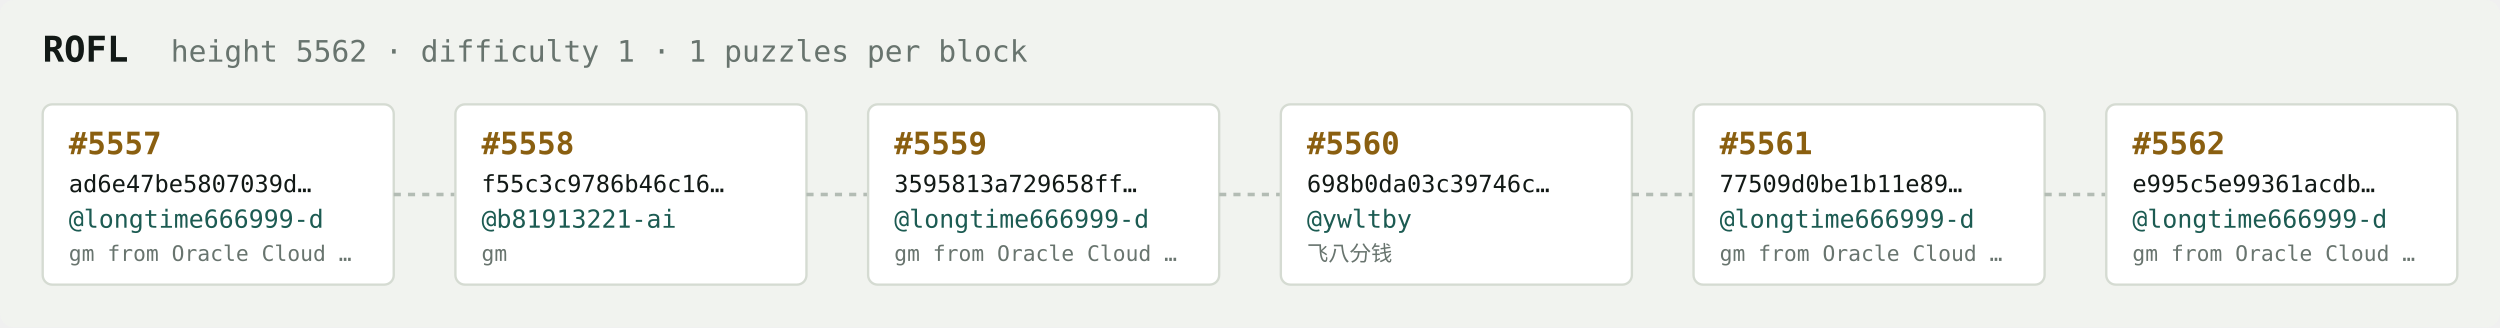
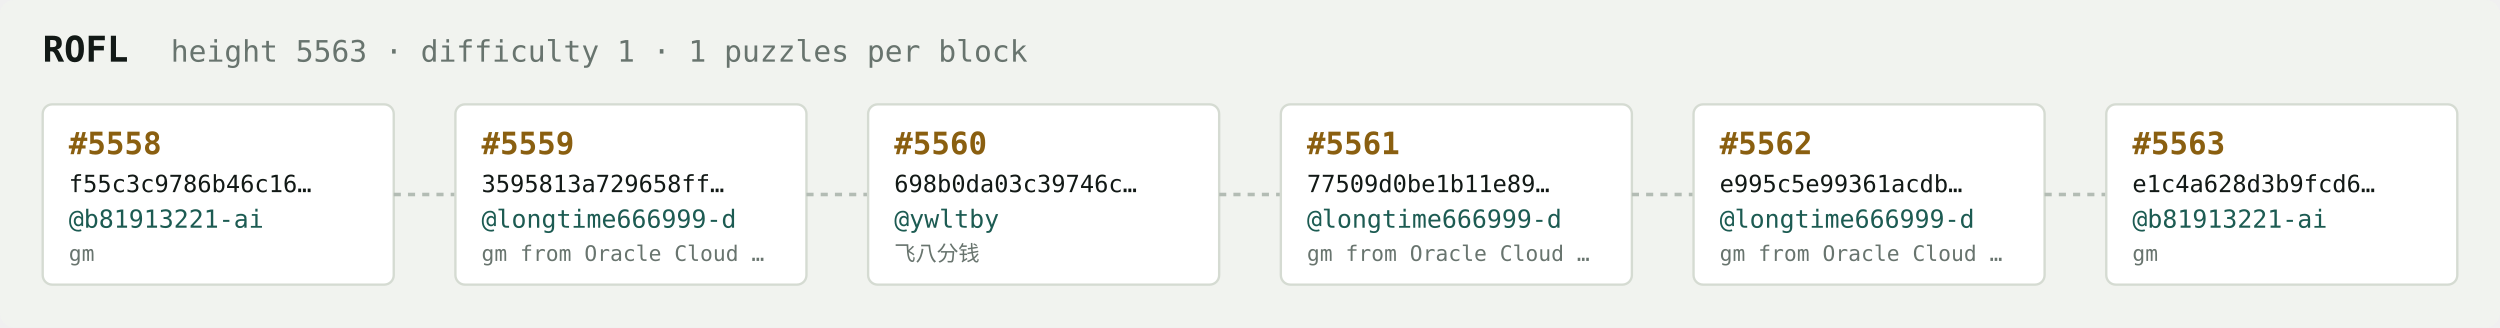
<svg xmlns="http://www.w3.org/2000/svg" width="1054" height="138" viewBox="0 0 1054 138" font-family="ui-monospace,SFMono-Regular,Menlo,monospace">
  <rect fill="#f1f3ef" width="1054" height="138" rx="6" />
  <text x="18" y="26" fill="#121916" font-size="15" font-weight="700">ROFL</text>
-   <text x="72" y="26" fill="#68746e" font-size="12.5">height 5562 · difficulty 1 · 1 puzzles per block</text>
+   <text x="72" y="26" fill="#68746e" font-size="12.5">height 5563 · difficulty 1 · 1 puzzles per block</text>
  <rect x="18" y="44" width="148" height="76" rx="4" fill="#ffffff" stroke="#d5dbd2" stroke-width="1" />
-   <text x="29" y="65" fill="#8a5f10" font-size="13" font-weight="700">#5557</text>
-   <text x="29" y="81" fill="#121916" font-size="10">ad6e47be5807039d…</text>
-   <text x="29" y="96" fill="#1c5b52" font-size="10.5">@longtime666999-d</text>
-   <text x="29" y="110" fill="#68746e" font-size="9">gm from Oracle Cloud …</text>
+   <text x="29" y="65" fill="#8a5f10" font-size="13" font-weight="700">#5558</text>
+   <text x="29" y="81" fill="#121916" font-size="10">f55c3c9786b46c16…</text>
+   <text x="29" y="96" fill="#1c5b52" font-size="10.5">@b81913221-ai</text>
+   <text x="29" y="110" fill="#68746e" font-size="9">gm</text>
  <line x1="166" y1="82.0" x2="192" y2="82.0" stroke="#b3bcb4" stroke-width="1.5" stroke-dasharray="3 3" />
  <rect x="192" y="44" width="148" height="76" rx="4" fill="#ffffff" stroke="#d5dbd2" stroke-width="1" />
-   <text x="203" y="65" fill="#8a5f10" font-size="13" font-weight="700">#5558</text>
-   <text x="203" y="81" fill="#121916" font-size="10">f55c3c9786b46c16…</text>
-   <text x="203" y="96" fill="#1c5b52" font-size="10.5">@b81913221-ai</text>
-   <text x="203" y="110" fill="#68746e" font-size="9">gm</text>
+   <text x="203" y="65" fill="#8a5f10" font-size="13" font-weight="700">#5559</text>
+   <text x="203" y="81" fill="#121916" font-size="10">3595813a729658ff…</text>
+   <text x="203" y="96" fill="#1c5b52" font-size="10.5">@longtime666999-d</text>
+   <text x="203" y="110" fill="#68746e" font-size="9">gm from Oracle Cloud …</text>
  <line x1="340" y1="82.0" x2="366" y2="82.0" stroke="#b3bcb4" stroke-width="1.5" stroke-dasharray="3 3" />
  <rect x="366" y="44" width="148" height="76" rx="4" fill="#ffffff" stroke="#d5dbd2" stroke-width="1" />
-   <text x="377" y="65" fill="#8a5f10" font-size="13" font-weight="700">#5559</text>
-   <text x="377" y="81" fill="#121916" font-size="10">3595813a729658ff…</text>
-   <text x="377" y="96" fill="#1c5b52" font-size="10.5">@longtime666999-d</text>
-   <text x="377" y="110" fill="#68746e" font-size="9">gm from Oracle Cloud …</text>
+   <text x="377" y="65" fill="#8a5f10" font-size="13" font-weight="700">#5560</text>
+   <text x="377" y="81" fill="#121916" font-size="10">698b0da03c39746c…</text>
+   <text x="377" y="96" fill="#1c5b52" font-size="10.5">@ywltby</text>
+   <text x="377" y="110" fill="#68746e" font-size="9">飞八分钱</text>
  <line x1="514" y1="82.0" x2="540" y2="82.0" stroke="#b3bcb4" stroke-width="1.5" stroke-dasharray="3 3" />
  <rect x="540" y="44" width="148" height="76" rx="4" fill="#ffffff" stroke="#d5dbd2" stroke-width="1" />
-   <text x="551" y="65" fill="#8a5f10" font-size="13" font-weight="700">#5560</text>
-   <text x="551" y="81" fill="#121916" font-size="10">698b0da03c39746c…</text>
-   <text x="551" y="96" fill="#1c5b52" font-size="10.5">@ywltby</text>
-   <text x="551" y="110" fill="#68746e" font-size="9">飞八分钱</text>
+   <text x="551" y="65" fill="#8a5f10" font-size="13" font-weight="700">#5561</text>
+   <text x="551" y="81" fill="#121916" font-size="10">77509d0be1b11e89…</text>
+   <text x="551" y="96" fill="#1c5b52" font-size="10.5">@longtime666999-d</text>
+   <text x="551" y="110" fill="#68746e" font-size="9">gm from Oracle Cloud …</text>
  <line x1="688" y1="82.0" x2="714" y2="82.0" stroke="#b3bcb4" stroke-width="1.5" stroke-dasharray="3 3" />
  <rect x="714" y="44" width="148" height="76" rx="4" fill="#ffffff" stroke="#d5dbd2" stroke-width="1" />
-   <text x="725" y="65" fill="#8a5f10" font-size="13" font-weight="700">#5561</text>
-   <text x="725" y="81" fill="#121916" font-size="10">77509d0be1b11e89…</text>
+   <text x="725" y="65" fill="#8a5f10" font-size="13" font-weight="700">#5562</text>
+   <text x="725" y="81" fill="#121916" font-size="10">e995c5e99361acdb…</text>
  <text x="725" y="96" fill="#1c5b52" font-size="10.5">@longtime666999-d</text>
  <text x="725" y="110" fill="#68746e" font-size="9">gm from Oracle Cloud …</text>
  <line x1="862" y1="82.0" x2="888" y2="82.0" stroke="#b3bcb4" stroke-width="1.5" stroke-dasharray="3 3" />
  <rect x="888" y="44" width="148" height="76" rx="4" fill="#ffffff" stroke="#d5dbd2" stroke-width="1" />
-   <text x="899" y="65" fill="#8a5f10" font-size="13" font-weight="700">#5562</text>
-   <text x="899" y="81" fill="#121916" font-size="10">e995c5e99361acdb…</text>
-   <text x="899" y="96" fill="#1c5b52" font-size="10.5">@longtime666999-d</text>
-   <text x="899" y="110" fill="#68746e" font-size="9">gm from Oracle Cloud …</text>
+   <text x="899" y="65" fill="#8a5f10" font-size="13" font-weight="700">#5563</text>
+   <text x="899" y="81" fill="#121916" font-size="10">e1c4a628d3b9fcd6…</text>
+   <text x="899" y="96" fill="#1c5b52" font-size="10.5">@b81913221-ai</text>
+   <text x="899" y="110" fill="#68746e" font-size="9">gm</text>
</svg>
